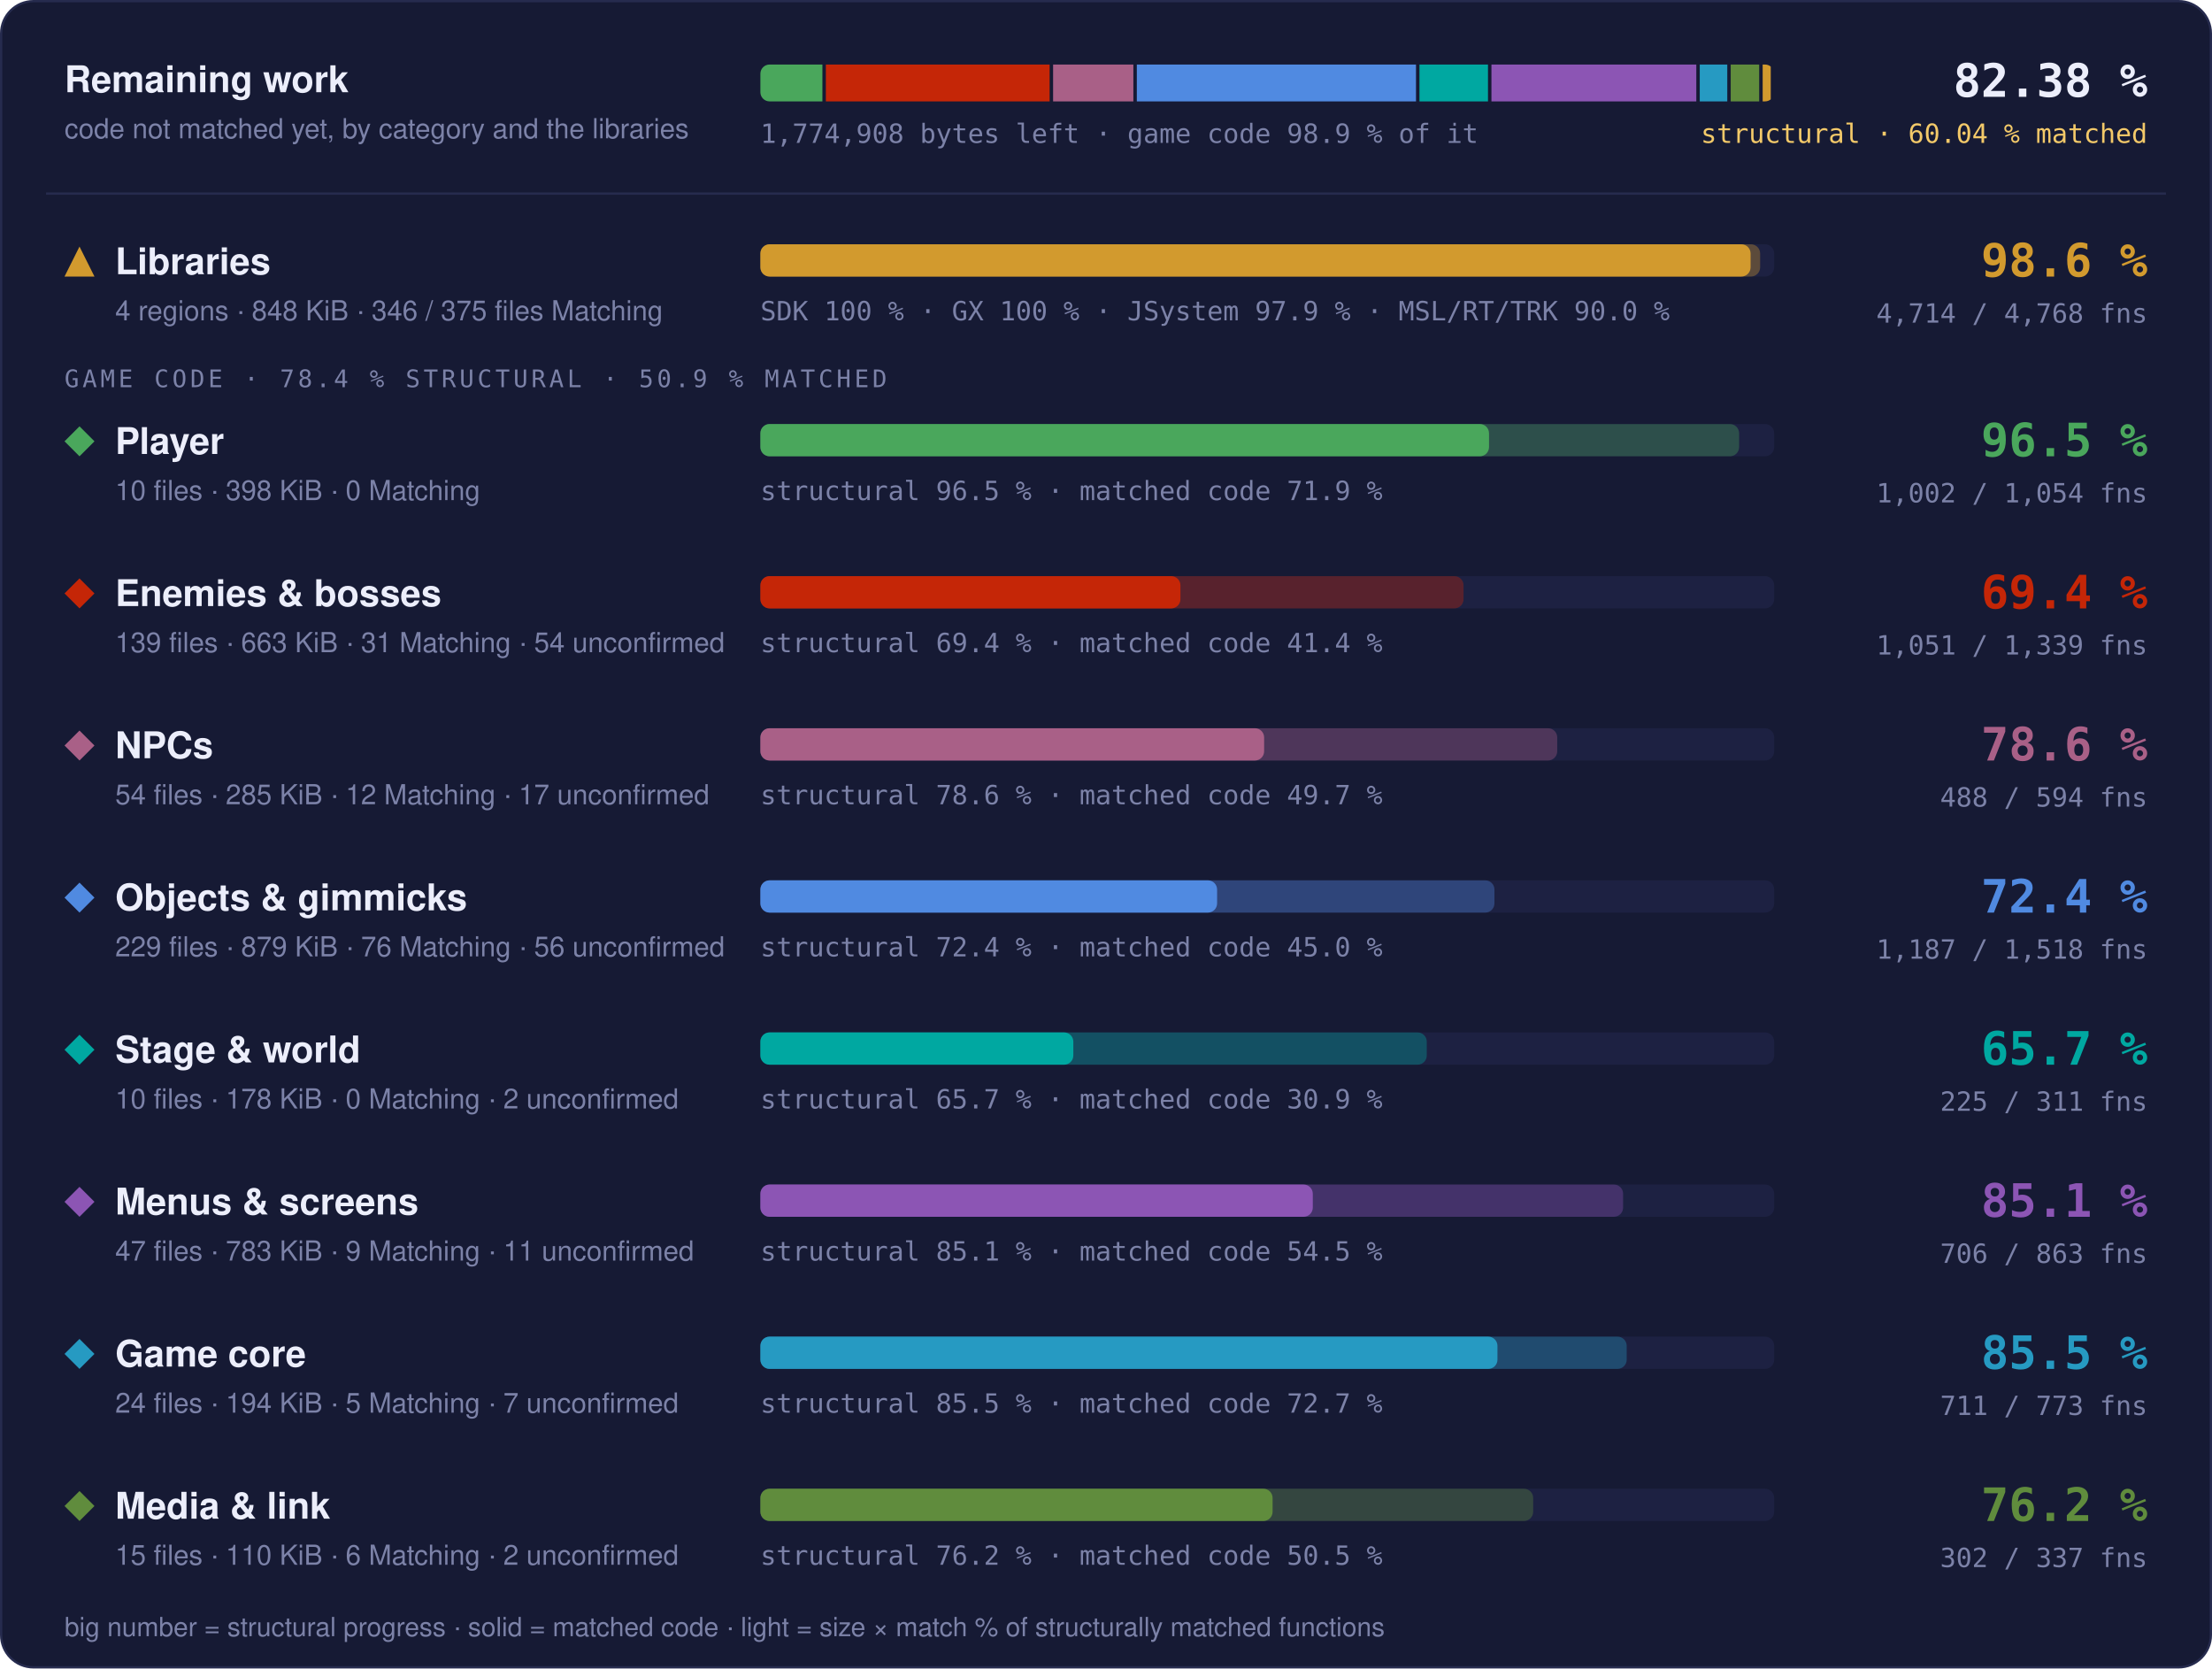
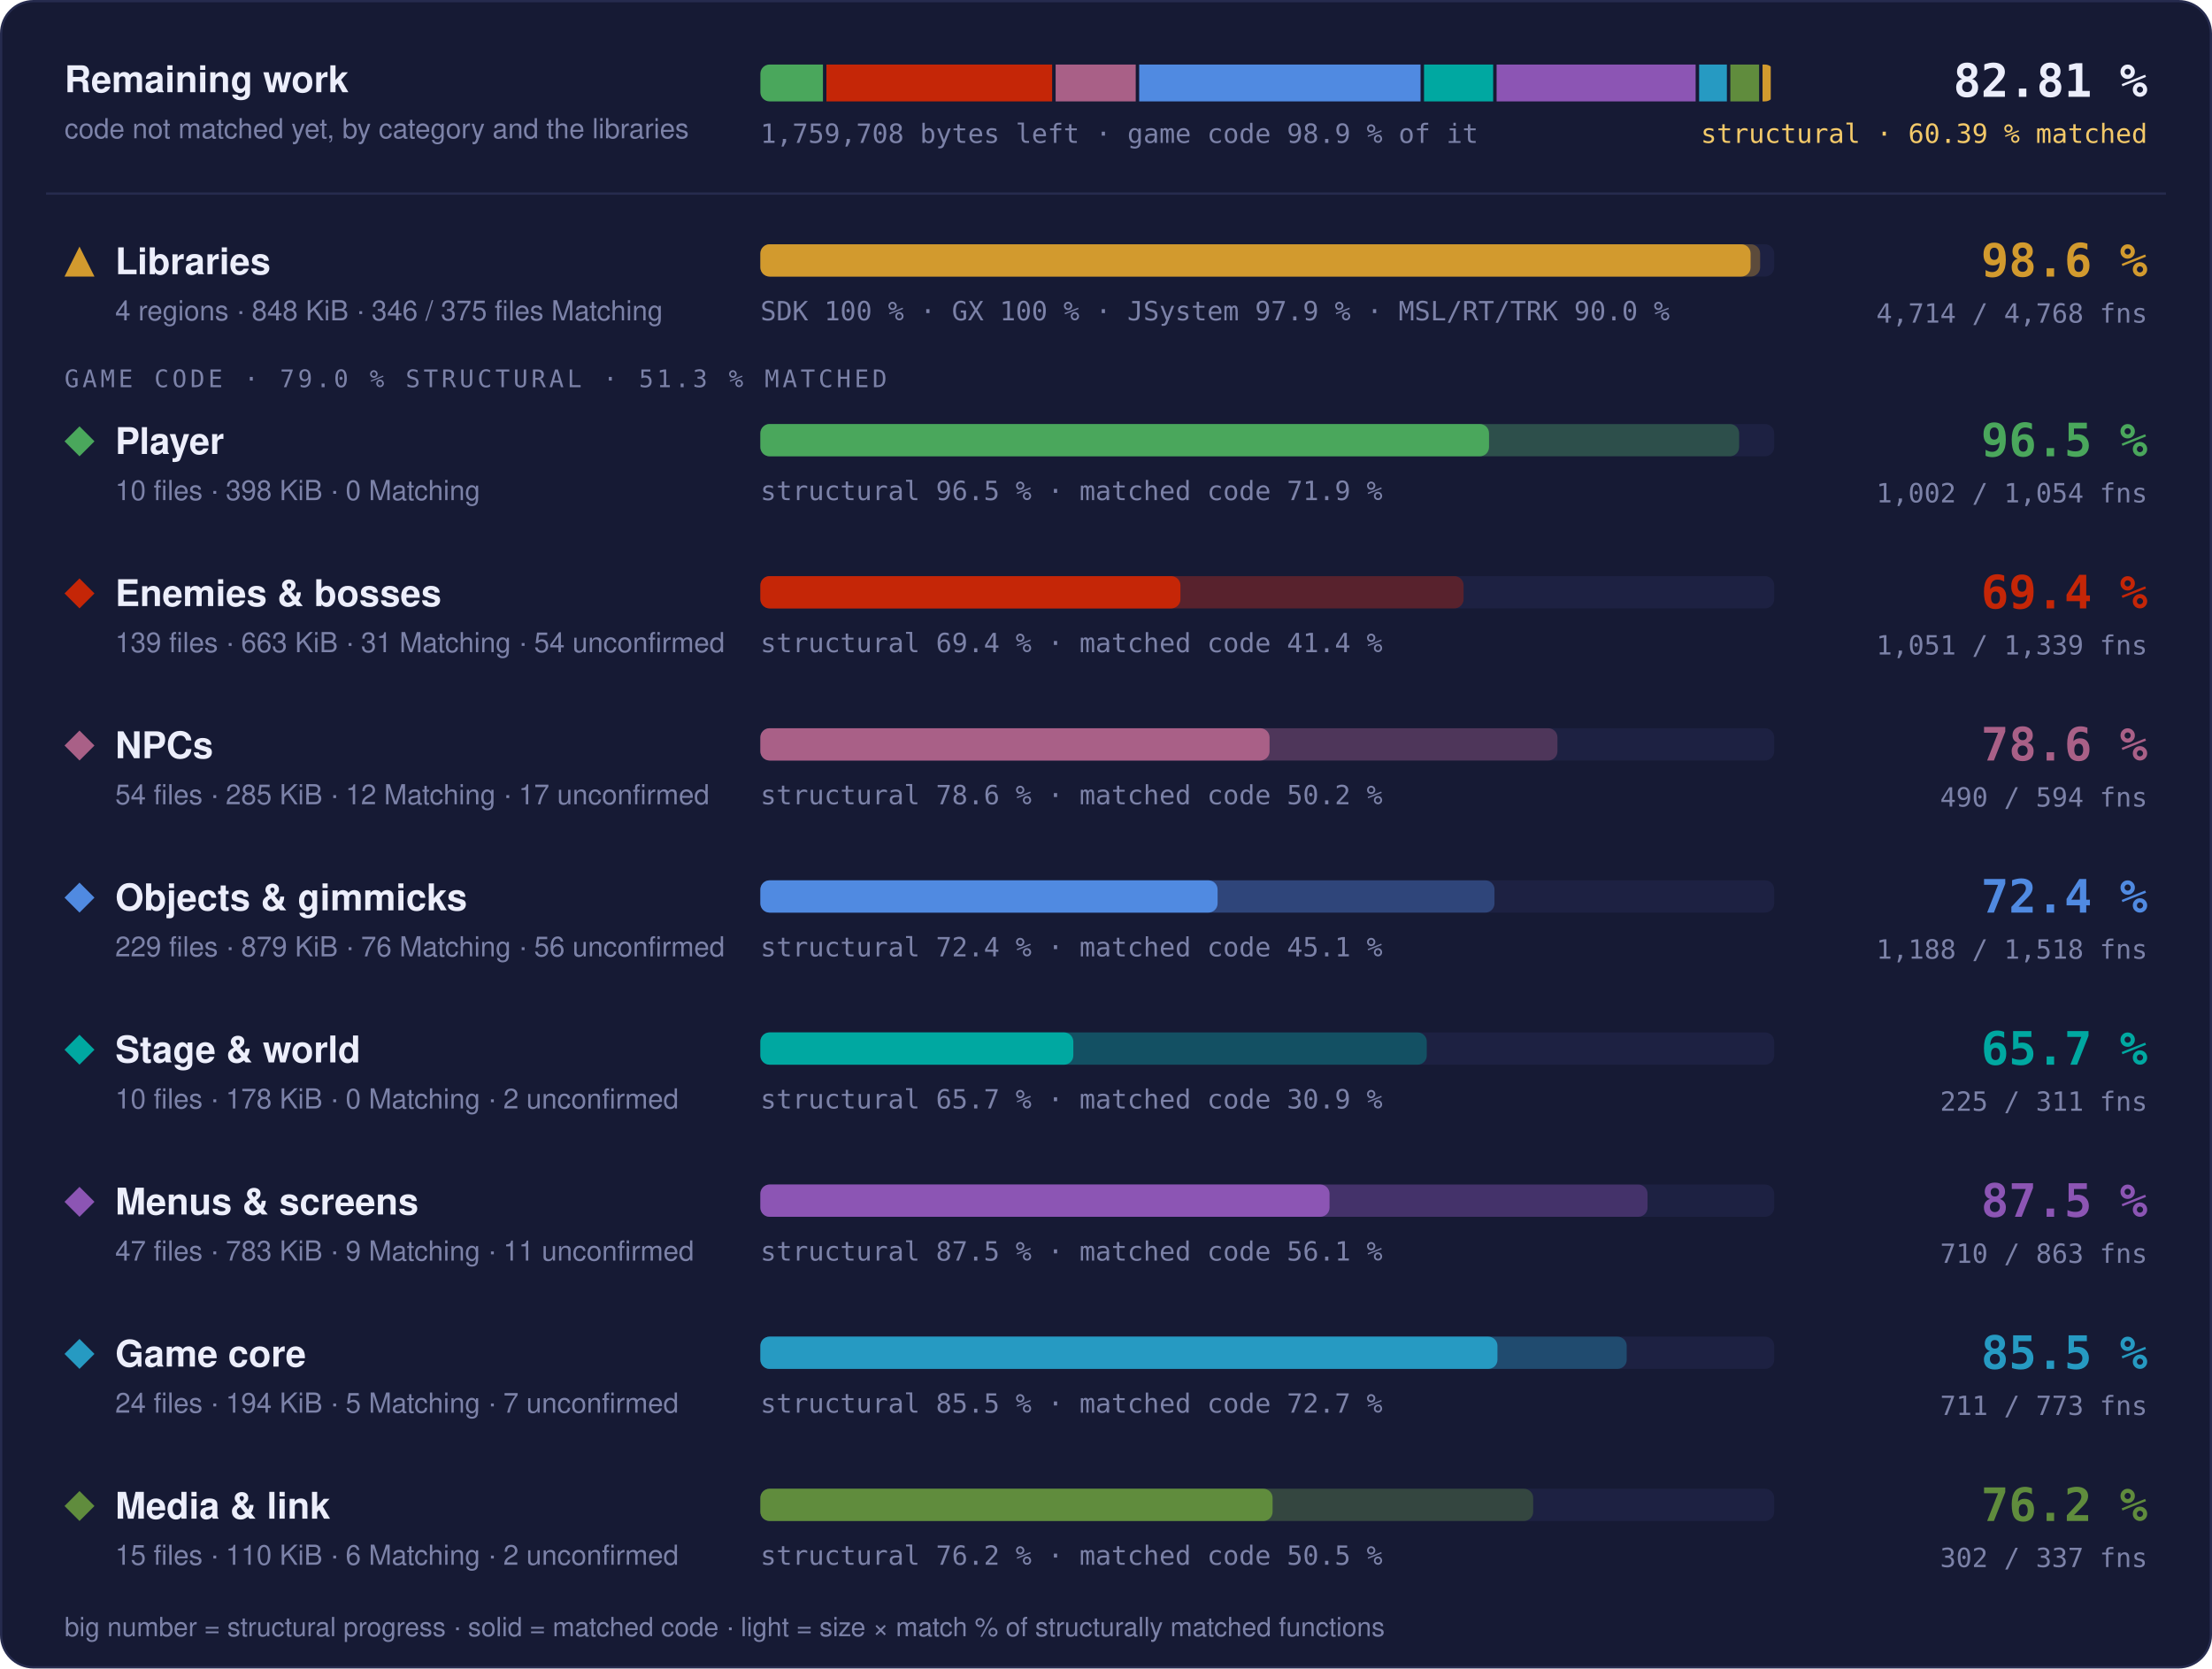
- <svg xmlns="http://www.w3.org/2000/svg" width="960" height="724" viewBox="0 0 960 724" role="img" aria-label="Progress overview: Libraries 98.6 % structural, 97.7 % matched code, 4714 of 4768 functions; Player 96.5 % structural, 71.9 % matched code, 1002 of 1054 functions; Enemies &amp; bosses 69.4 % structural, 41.4 % matched code, 1051 of 1339 functions; NPCs 78.6 % structural, 49.7 % matched code, 488 of 594 functions; Objects &amp; gimmicks 72.4 % structural, 45.0 % matched code, 1187 of 1518 functions; Stage &amp; world 65.7 % structural, 30.9 % matched code, 225 of 311 functions; Menus &amp; screens 85.1 % structural, 54.5 % matched code, 706 of 863 functions; Game core 85.5 % structural, 72.7 % matched code, 711 of 773 functions; Media &amp; link 76.2 % structural, 50.5 % matched code, 302 of 337 functions">
+ <svg xmlns="http://www.w3.org/2000/svg" width="960" height="724" viewBox="0 0 960 724" role="img" aria-label="Progress overview: Libraries 98.6 % structural, 97.7 % matched code, 4714 of 4768 functions; Player 96.5 % structural, 71.9 % matched code, 1002 of 1054 functions; Enemies &amp; bosses 69.4 % structural, 41.4 % matched code, 1051 of 1339 functions; NPCs 78.6 % structural, 50.2 % matched code, 490 of 594 functions; Objects &amp; gimmicks 72.4 % structural, 45.1 % matched code, 1188 of 1518 functions; Stage &amp; world 65.7 % structural, 30.9 % matched code, 225 of 311 functions; Menus &amp; screens 87.5 % structural, 56.1 % matched code, 710 of 863 functions; Game core 85.5 % structural, 72.7 % matched code, 711 of 773 functions; Media &amp; link 76.2 % structural, 50.5 % matched code, 302 of 337 functions">
  <style>text { font-family: -apple-system, BlinkMacSystemFont, 'Segoe UI', Helvetica, Arial, sans-serif; } .mono { font-family: ui-monospace, SFMono-Regular, 'SF Mono', Menlo, Consolas, monospace; } .grow { transform-box: fill-box; transform-origin: 0 50%; animation: grow 1.4s cubic-bezier(.2,.8,.2,1) both; } @keyframes grow { from { transform: scaleX(0); } } @media (prefers-reduced-motion: reduce) { * { animation: none !important; } }</style>
  <rect x="0.5" y="0.5" width="959" height="723" rx="14" fill="#161a34" stroke="#262b4e" />
  <text x="28" y="40" font-size="16" font-weight="700" fill="#eceefb">Remaining work</text>
  <text x="28" y="60" font-size="12" fill="#7c82a8">code not matched yet, by category and the libraries</text>
  <clipPath id="rw">
    <rect x="330" y="28" width="440" height="16" rx="4" />
  </clipPath>
  <g clip-path="url(#rw)">
-     <rect class="grow" x="330.00" y="28" width="26.92" height="16" fill="#4aa75c" />
-     <rect class="grow" x="358.42" y="28" width="97.12" height="16" fill="#c52607" />
-     <rect class="grow" x="457.04" y="28" width="34.84" height="16" fill="#a96087" />
-     <rect class="grow" x="493.38" y="28" width="121.16" height="16" fill="#508ae1" />
-     <rect class="grow" x="616.04" y="28" width="29.74" height="16" fill="#00a8a1" />
-     <rect class="grow" x="647.28" y="28" width="88.91" height="16" fill="#8c55b4" />
-     <rect class="grow" x="737.69" y="28" width="11.94" height="16" fill="#269ac2" />
-     <rect class="grow" x="751.12" y="28" width="12.36" height="16" fill="#608c3d" />
-     <rect class="grow" x="764.99" y="28" width="3.51" height="16" fill="#d29a2e" />
+     <rect class="grow" x="330.00" y="28" width="27.16" height="16" fill="#4aa75c" />
+     <rect class="grow" x="358.66" y="28" width="97.97" height="16" fill="#c52607" />
+     <rect class="grow" x="458.14" y="28" width="34.76" height="16" fill="#a96087" />
+     <rect class="grow" x="494.40" y="28" width="122.11" height="16" fill="#508ae1" />
+     <rect class="grow" x="618.02" y="28" width="30.01" height="16" fill="#00a8a1" />
+     <rect class="grow" x="649.52" y="28" width="86.38" height="16" fill="#8c55b4" />
+     <rect class="grow" x="737.41" y="28" width="12.05" height="16" fill="#269ac2" />
+     <rect class="grow" x="750.96" y="28" width="12.48" height="16" fill="#608c3d" />
+     <rect class="grow" x="764.94" y="28" width="3.56" height="16" fill="#d29a2e" />
  </g>
-   <text x="330" y="62" class="mono" font-size="11.5" fill="#7c82a8">1,774,908 bytes left · game code 98.9 % of it</text>
-   <text x="932" y="42" text-anchor="end" class="mono" font-size="20" font-weight="700" fill="#eceefb">82.38 %</text>
-   <text x="932" y="62" text-anchor="end" class="mono" font-size="11.5" fill="#f3c969">structural · 60.04 % matched</text>
+   <text x="330" y="62" class="mono" font-size="11.5" fill="#7c82a8">1,759,708 bytes left · game code 98.9 % of it</text>
+   <text x="932" y="42" text-anchor="end" class="mono" font-size="20" font-weight="700" fill="#eceefb">82.81 %</text>
+   <text x="932" y="62" text-anchor="end" class="mono" font-size="11.5" fill="#f3c969">structural · 60.39 % matched</text>
  <line x1="20" x2="940" y1="84" y2="84" stroke="#262b4e" />
  <g fill="#d29a2e">
    <path d="M34.5 107L41 120L28 120Z" />
  </g>
  <text x="50" y="119" font-size="16" font-weight="700" fill="#eceefb">Libraries</text>
  <text x="50" y="139" font-size="12" fill="#7c82a8">4 regions · 848 KiB · 346 / 375 files Matching</text>
  <rect x="330" y="106" width="440" height="14" rx="4" fill="#1d2142" />
  <rect class="grow" style="animation-delay:0.0s" x="330" y="106" width="433.89" height="14" rx="4" fill="#d29a2e" fill-opacity="0.35" />
  <rect class="grow" style="animation-delay:0.0s" x="330" y="106" width="429.75" height="14" rx="4" fill="#d29a2e" />
  <text x="330" y="139" class="mono" font-size="11.5" fill="#7c82a8">SDK 100 % · GX 100 % · JSystem 97.9 % · MSL/RT/TRK 90.0 %</text>
  <text x="932" y="120" text-anchor="end" class="mono" font-size="20" font-weight="700" fill="#d29a2e">98.6 %</text>
  <text x="932" y="140" text-anchor="end" class="mono" font-size="11.5" fill="#7c82a8">4,714 / 4,768 fns</text>
-   <text x="28" y="168" class="mono" font-size="10.5" letter-spacing="0.14em" fill="#7c82a8">GAME CODE · 78.4 % STRUCTURAL · 50.9 % MATCHED</text>
+   <text x="28" y="168" class="mono" font-size="10.5" letter-spacing="0.14em" fill="#7c82a8">GAME CODE · 79.0 % STRUCTURAL · 51.3 % MATCHED</text>
  <g fill="#4aa75c">
    <path d="M34.5 185L41 191.5L34.5 198L28 191.5Z" />
  </g>
  <text x="50" y="197" font-size="16" font-weight="700" fill="#eceefb">Player</text>
  <text x="50" y="217" font-size="12" fill="#7c82a8">10 files · 398 KiB · 0 Matching</text>
  <rect x="330" y="184" width="440" height="14" rx="4" fill="#1d2142" />
  <rect class="grow" style="animation-delay:0.1s" x="330" y="184" width="424.77" height="14" rx="4" fill="#4aa75c" fill-opacity="0.35" />
  <rect class="grow" style="animation-delay:0.1s" x="330" y="184" width="316.23" height="14" rx="4" fill="#4aa75c" />
  <text x="330" y="217" class="mono" font-size="11.5" fill="#7c82a8">structural 96.5 % · matched code 71.9 %</text>
  <text x="932" y="198" text-anchor="end" class="mono" font-size="20" font-weight="700" fill="#4aa75c">96.5 %</text>
  <text x="932" y="218" text-anchor="end" class="mono" font-size="11.5" fill="#7c82a8">1,002 / 1,054 fns</text>
  <g fill="#c52607">
    <path d="M34.5 251L41 257.5L34.5 264L28 257.5Z" />
  </g>
  <text x="50" y="263" font-size="16" font-weight="700" fill="#eceefb">Enemies &amp; bosses</text>
  <text x="50" y="283" font-size="12" fill="#7c82a8">139 files · 663 KiB · 31 Matching · 54 unconfirmed</text>
  <rect x="330" y="250" width="440" height="14" rx="4" fill="#1d2142" />
-   <rect class="grow" style="animation-delay:0.2s" x="330" y="250" width="305.18" height="14" rx="4" fill="#c52607" fill-opacity="0.35" />
+   <rect class="grow" style="animation-delay:0.2s" x="330" y="250" width="305.19" height="14" rx="4" fill="#c52607" fill-opacity="0.35" />
  <rect class="grow" style="animation-delay:0.2s" x="330" y="250" width="182.30" height="14" rx="4" fill="#c52607" />
  <text x="330" y="283" class="mono" font-size="11.5" fill="#7c82a8">structural 69.4 % · matched code 41.4 %</text>
  <text x="932" y="264" text-anchor="end" class="mono" font-size="20" font-weight="700" fill="#c52607">69.4 %</text>
  <text x="932" y="284" text-anchor="end" class="mono" font-size="11.5" fill="#7c82a8">1,051 / 1,339 fns</text>
  <g fill="#a96087">
    <path d="M34.5 317L41 323.5L34.5 330L28 323.5Z" />
  </g>
  <text x="50" y="329" font-size="16" font-weight="700" fill="#eceefb">NPCs</text>
  <text x="50" y="349" font-size="12" fill="#7c82a8">54 files · 285 KiB · 12 Matching · 17 unconfirmed</text>
  <rect x="330" y="316" width="440" height="14" rx="4" fill="#1d2142" />
-   <rect class="grow" style="animation-delay:0.3s" x="330" y="316" width="345.83" height="14" rx="4" fill="#a96087" fill-opacity="0.35" />
-   <rect class="grow" style="animation-delay:0.3s" x="330" y="316" width="218.63" height="14" rx="4" fill="#a96087" />
-   <text x="330" y="349" class="mono" font-size="11.5" fill="#7c82a8">structural 78.6 % · matched code 49.7 %</text>
+   <rect class="grow" style="animation-delay:0.3s" x="330" y="316" width="345.92" height="14" rx="4" fill="#a96087" fill-opacity="0.35" />
+   <rect class="grow" style="animation-delay:0.3s" x="330" y="316" width="220.98" height="14" rx="4" fill="#a96087" />
+   <text x="330" y="349" class="mono" font-size="11.5" fill="#7c82a8">structural 78.6 % · matched code 50.2 %</text>
  <text x="932" y="330" text-anchor="end" class="mono" font-size="20" font-weight="700" fill="#a96087">78.6 %</text>
-   <text x="932" y="350" text-anchor="end" class="mono" font-size="11.5" fill="#7c82a8">488 / 594 fns</text>
+   <text x="932" y="350" text-anchor="end" class="mono" font-size="11.5" fill="#7c82a8">490 / 594 fns</text>
  <g fill="#508ae1">
    <path d="M34.5 383L41 389.5L34.5 396L28 389.5Z" />
  </g>
  <text x="50" y="395" font-size="16" font-weight="700" fill="#eceefb">Objects &amp; gimmicks</text>
  <text x="50" y="415" font-size="12" fill="#7c82a8">229 files · 879 KiB · 76 Matching · 56 unconfirmed</text>
  <rect x="330" y="382" width="440" height="14" rx="4" fill="#1d2142" />
-   <rect class="grow" style="animation-delay:0.4s" x="330" y="382" width="318.58" height="14" rx="4" fill="#508ae1" fill-opacity="0.35" />
-   <rect class="grow" style="animation-delay:0.4s" x="330" y="382" width="198.22" height="14" rx="4" fill="#508ae1" />
-   <text x="330" y="415" class="mono" font-size="11.5" fill="#7c82a8">structural 72.4 % · matched code 45.0 %</text>
+   <rect class="grow" style="animation-delay:0.4s" x="330" y="382" width="318.60" height="14" rx="4" fill="#508ae1" fill-opacity="0.35" />
+   <rect class="grow" style="animation-delay:0.4s" x="330" y="382" width="198.43" height="14" rx="4" fill="#508ae1" />
+   <text x="330" y="415" class="mono" font-size="11.5" fill="#7c82a8">structural 72.4 % · matched code 45.1 %</text>
  <text x="932" y="396" text-anchor="end" class="mono" font-size="20" font-weight="700" fill="#508ae1">72.4 %</text>
-   <text x="932" y="416" text-anchor="end" class="mono" font-size="11.5" fill="#7c82a8">1,187 / 1,518 fns</text>
+   <text x="932" y="416" text-anchor="end" class="mono" font-size="11.5" fill="#7c82a8">1,188 / 1,518 fns</text>
  <g fill="#00a8a1">
    <path d="M34.5 449L41 455.5L34.5 462L28 455.5Z" />
  </g>
  <text x="50" y="461" font-size="16" font-weight="700" fill="#eceefb">Stage &amp; world</text>
  <text x="50" y="481" font-size="12" fill="#7c82a8">10 files · 178 KiB · 0 Matching · 2 unconfirmed</text>
  <rect x="330" y="448" width="440" height="14" rx="4" fill="#1d2142" />
  <rect class="grow" style="animation-delay:0.5s" x="330" y="448" width="289.21" height="14" rx="4" fill="#00a8a1" fill-opacity="0.35" />
  <rect class="grow" style="animation-delay:0.5s" x="330" y="448" width="135.82" height="14" rx="4" fill="#00a8a1" />
  <text x="330" y="481" class="mono" font-size="11.5" fill="#7c82a8">structural 65.7 % · matched code 30.9 %</text>
  <text x="932" y="462" text-anchor="end" class="mono" font-size="20" font-weight="700" fill="#00a8a1">65.7 %</text>
  <text x="932" y="482" text-anchor="end" class="mono" font-size="11.5" fill="#7c82a8">225 / 311 fns</text>
  <g fill="#8c55b4">
    <path d="M34.5 515L41 521.5L34.5 528L28 521.5Z" />
  </g>
  <text x="50" y="527" font-size="16" font-weight="700" fill="#eceefb">Menus &amp; screens</text>
  <text x="50" y="547" font-size="12" fill="#7c82a8">47 files · 783 KiB · 9 Matching · 11 unconfirmed</text>
  <rect x="330" y="514" width="440" height="14" rx="4" fill="#1d2142" />
-   <rect class="grow" style="animation-delay:0.6s" x="330" y="514" width="374.42" height="14" rx="4" fill="#8c55b4" fill-opacity="0.35" />
-   <rect class="grow" style="animation-delay:0.6s" x="330" y="514" width="239.75" height="14" rx="4" fill="#8c55b4" />
-   <text x="330" y="547" class="mono" font-size="11.5" fill="#7c82a8">structural 85.1 % · matched code 54.5 %</text>
-   <text x="932" y="528" text-anchor="end" class="mono" font-size="20" font-weight="700" fill="#8c55b4">85.1 %</text>
-   <text x="932" y="548" text-anchor="end" class="mono" font-size="11.5" fill="#7c82a8">706 / 863 fns</text>
+   <rect class="grow" style="animation-delay:0.6s" x="330" y="514" width="385.02" height="14" rx="4" fill="#8c55b4" fill-opacity="0.35" />
+   <rect class="grow" style="animation-delay:0.6s" x="330" y="514" width="247.01" height="14" rx="4" fill="#8c55b4" />
+   <text x="330" y="547" class="mono" font-size="11.5" fill="#7c82a8">structural 87.5 % · matched code 56.1 %</text>
+   <text x="932" y="528" text-anchor="end" class="mono" font-size="20" font-weight="700" fill="#8c55b4">87.5 %</text>
+   <text x="932" y="548" text-anchor="end" class="mono" font-size="11.5" fill="#7c82a8">710 / 863 fns</text>
  <g fill="#269ac2">
    <path d="M34.5 581L41 587.5L34.5 594L28 587.5Z" />
  </g>
  <text x="50" y="593" font-size="16" font-weight="700" fill="#eceefb">Game core</text>
  <text x="50" y="613" font-size="12" fill="#7c82a8">24 files · 194 KiB · 5 Matching · 7 unconfirmed</text>
  <rect x="330" y="580" width="440" height="14" rx="4" fill="#1d2142" />
  <rect class="grow" style="animation-delay:0.7s" x="330" y="580" width="375.98" height="14" rx="4" fill="#269ac2" fill-opacity="0.35" />
  <rect class="grow" style="animation-delay:0.7s" x="330" y="580" width="319.89" height="14" rx="4" fill="#269ac2" />
  <text x="330" y="613" class="mono" font-size="11.5" fill="#7c82a8">structural 85.5 % · matched code 72.7 %</text>
  <text x="932" y="594" text-anchor="end" class="mono" font-size="20" font-weight="700" fill="#269ac2">85.5 %</text>
  <text x="932" y="614" text-anchor="end" class="mono" font-size="11.5" fill="#7c82a8">711 / 773 fns</text>
  <g fill="#608c3d">
    <path d="M34.5 647L41 653.5L34.5 660L28 653.5Z" />
  </g>
  <text x="50" y="659" font-size="16" font-weight="700" fill="#eceefb">Media &amp; link</text>
  <text x="50" y="679" font-size="12" fill="#7c82a8">15 files · 110 KiB · 6 Matching · 2 unconfirmed</text>
  <rect x="330" y="646" width="440" height="14" rx="4" fill="#1d2142" />
  <rect class="grow" style="animation-delay:0.8s" x="330" y="646" width="335.39" height="14" rx="4" fill="#608c3d" fill-opacity="0.35" />
  <rect class="grow" style="animation-delay:0.8s" x="330" y="646" width="222.30" height="14" rx="4" fill="#608c3d" />
  <text x="330" y="679" class="mono" font-size="11.5" fill="#7c82a8">structural 76.2 % · matched code 50.5 %</text>
  <text x="932" y="660" text-anchor="end" class="mono" font-size="20" font-weight="700" fill="#608c3d">76.2 %</text>
  <text x="932" y="680" text-anchor="end" class="mono" font-size="11.5" fill="#7c82a8">302 / 337 fns</text>
  <text x="28" y="710" font-size="11.5" fill="#7c82a8">big number = structural progress · solid = matched code · light = size × match % of structurally matched functions</text>
</svg>
